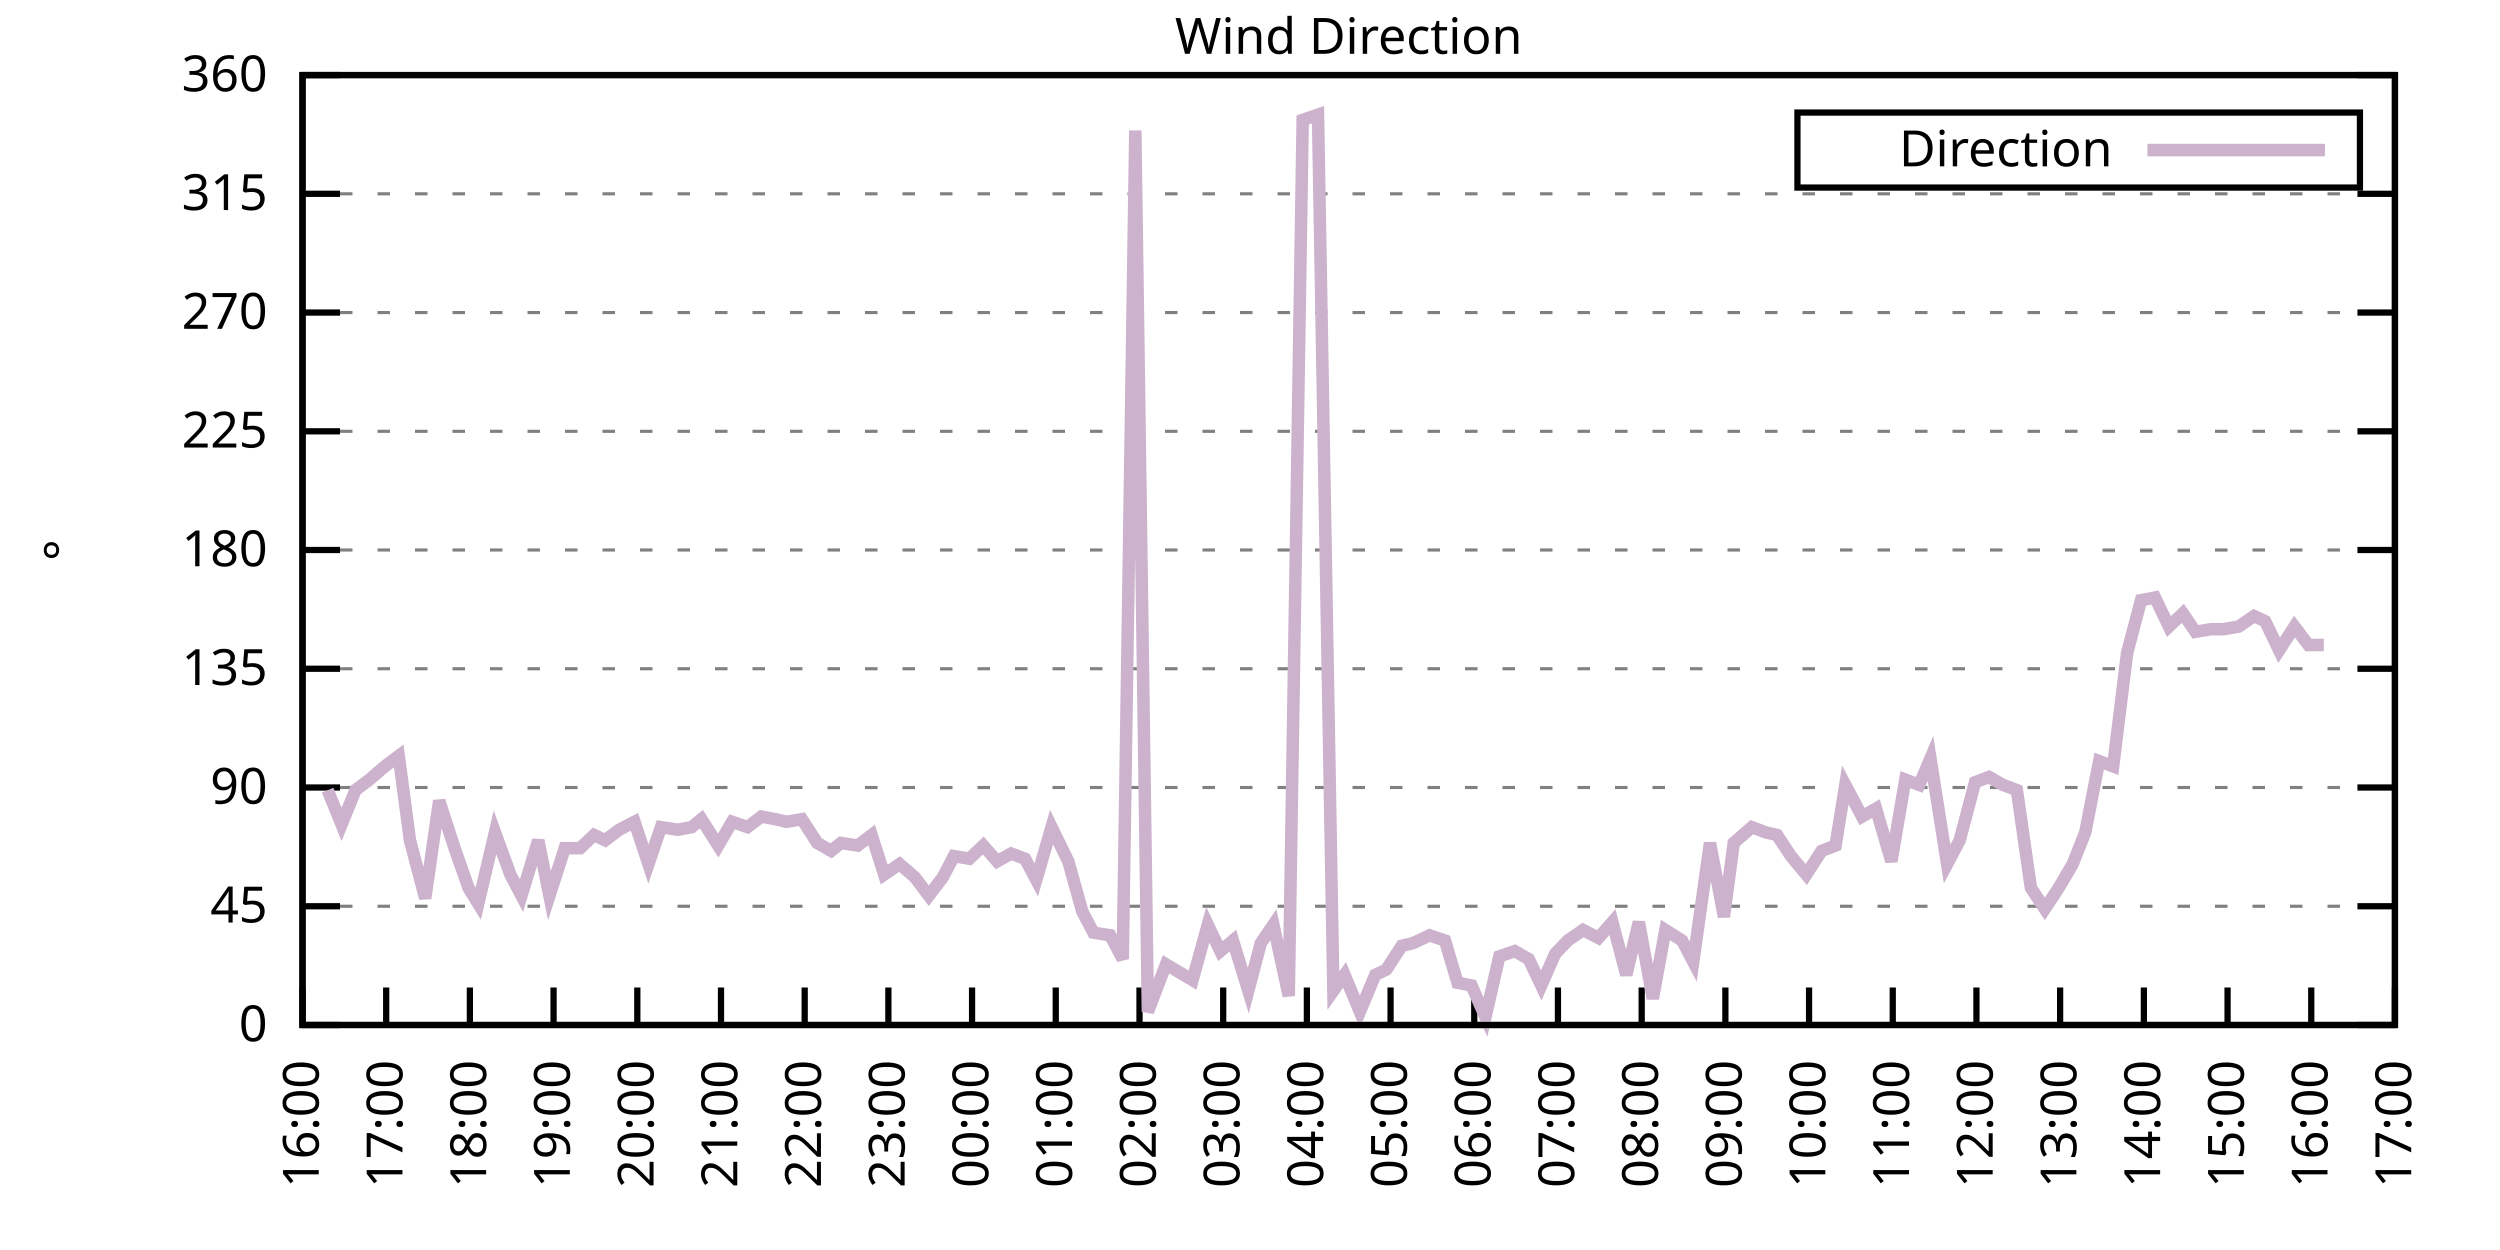
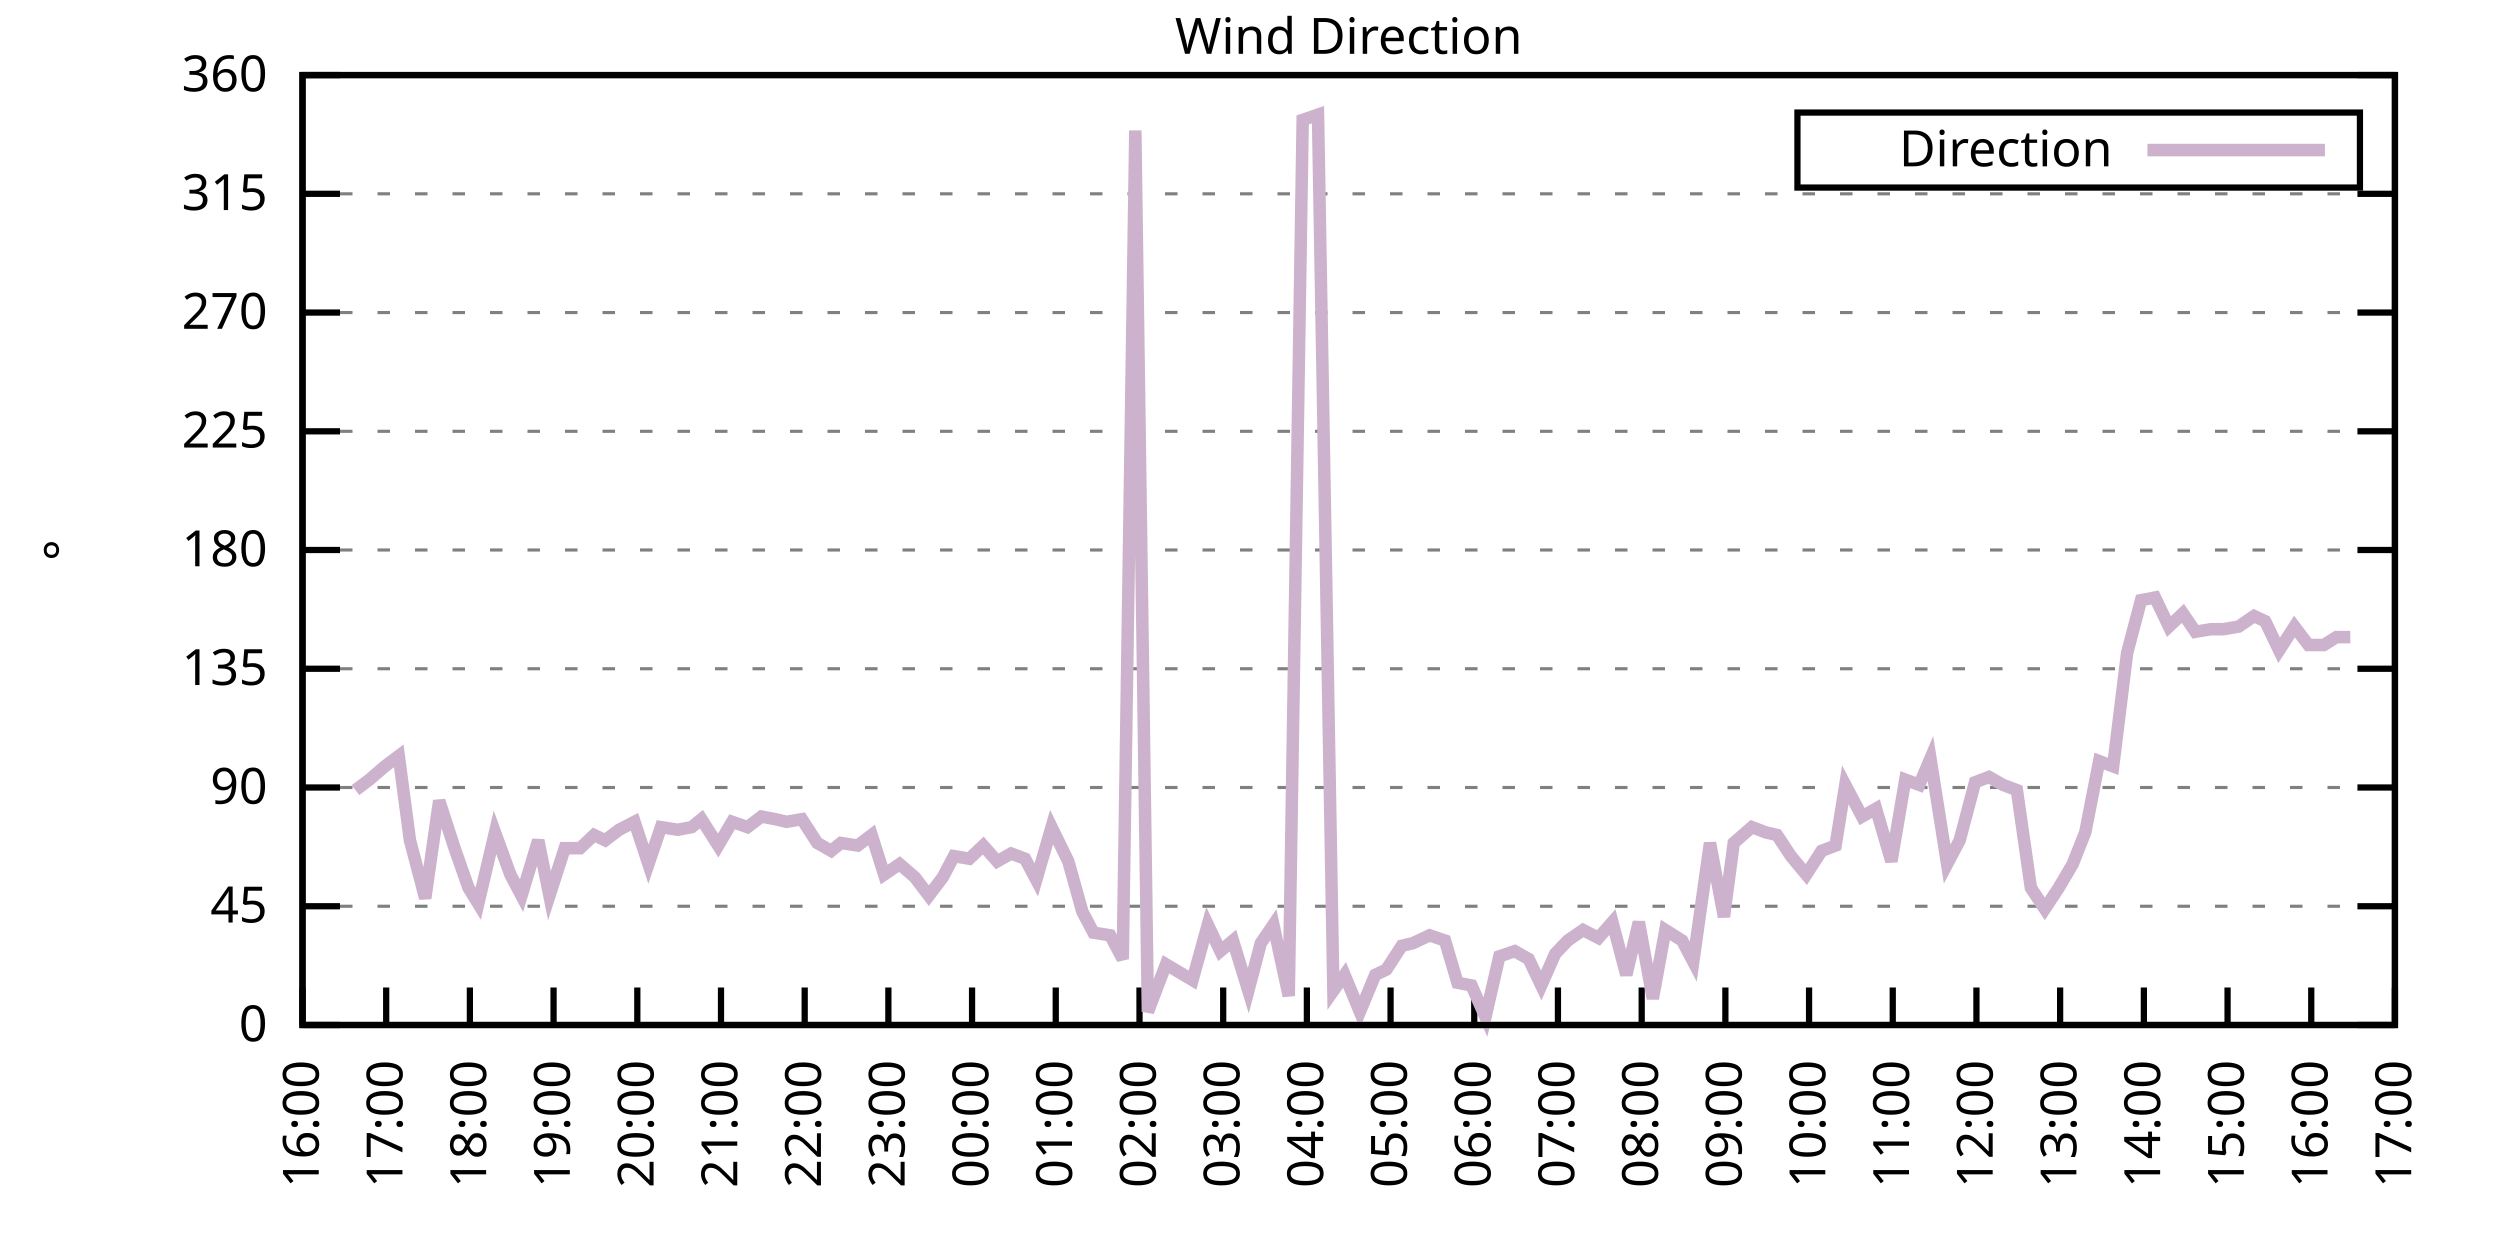
<svg xmlns="http://www.w3.org/2000/svg" xmlns:xlink="http://www.w3.org/1999/xlink" width="400" height="200" viewBox="0 0 400 200">
  <g id="gnuplot_canvas">
    <rect x="0" y="0" width="400" height="200" fill="none" />
    <defs>
      <circle id="gpDot" r="0.5" stroke-width="0.5" stroke="currentColor" />
      <path id="gpPt0" stroke-width="0.333" stroke="currentColor" d="M-1,0 h2 M0,-1 v2" />
      <path id="gpPt1" stroke-width="0.333" stroke="currentColor" d="M-1,-1 L1,1 M1,-1 L-1,1" />
      <path id="gpPt2" stroke-width="0.333" stroke="currentColor" d="M-1,0 L1,0 M0,-1 L0,1 M-1,-1 L1,1 M-1,1 L1,-1" />
      <rect id="gpPt3" stroke-width="0.333" stroke="currentColor" x="-1" y="-1" width="2" height="2" />
      <rect id="gpPt4" stroke-width="0.333" stroke="currentColor" fill="currentColor" x="-1" y="-1" width="2" height="2" />
      <circle id="gpPt5" stroke-width="0.333" stroke="currentColor" cx="0" cy="0" r="1" />
      <use xlink:href="#gpPt5" id="gpPt6" fill="currentColor" stroke="none" />
      <path id="gpPt7" stroke-width="0.333" stroke="currentColor" d="M0,-1.33 L-1.33,0.67 L1.33,0.67 z" />
      <use xlink:href="#gpPt7" id="gpPt8" fill="currentColor" stroke="none" />
      <use xlink:href="#gpPt7" id="gpPt9" stroke="currentColor" transform="rotate(180)" />
      <use xlink:href="#gpPt9" id="gpPt10" fill="currentColor" stroke="none" />
      <use xlink:href="#gpPt3" id="gpPt11" stroke="currentColor" transform="rotate(45)" />
      <use xlink:href="#gpPt11" id="gpPt12" fill="currentColor" stroke="none" />
      <path id="gpPt13" stroke-width="0.333" stroke="currentColor" d="M0,1.330 L1.265,0.411 L0.782,-1.067 L-0.782,-1.076 L-1.265,0.411 z" />
      <use xlink:href="#gpPt13" id="gpPt14" fill="currentColor" stroke="none" />
      <filter id="textbox" filterUnits="objectBoundingBox" x="0" y="0" height="1" width="1">
        <feFlood flood-color="white" flood-opacity="1" result="bgnd" />
        <feComposite in="SourceGraphic" in2="bgnd" operator="atop" />
      </filter>
      <filter id="greybox" filterUnits="objectBoundingBox" x="0" y="0" height="1" width="1">
        <feFlood flood-color="lightgrey" flood-opacity="1" result="grey" />
        <feComposite in="SourceGraphic" in2="grey" operator="atop" />
      </filter>
    </defs>
    <g fill="none" color="white" stroke="currentColor" stroke-width="1.00" stroke-linecap="butt" stroke-linejoin="miter">
</g>
    <g fill="none" color="black" stroke="currentColor" stroke-width="1.00" stroke-linecap="butt" stroke-linejoin="miter">
      <g stroke="none" shape-rendering="crispEdges">
        <polygon fill="rgb(255, 255, 255)" points="48.40,164.00 383.18,164.00 383.18,12.02 48.40,12.02 " />
      </g>
    </g>
    <g fill="none" color="black" stroke="currentColor" stroke-width="1.00" stroke-linecap="butt" stroke-linejoin="miter">
</g>
    <g fill="none" color="black" stroke="black" stroke-width="0.50" stroke-linecap="butt" stroke-linejoin="miter">
</g>
    <g fill="none" color="gray" stroke="currentColor" stroke-width="0.50" stroke-linecap="butt" stroke-linejoin="miter">
      <path stroke="gray" stroke-dasharray="2,4" class="gridline" d="M48.40,164.00 L383.19,164.00  " />
    </g>
    <g fill="none" color="gray" stroke="gray" stroke-width="1.00" stroke-linecap="butt" stroke-linejoin="miter">
</g>
    <g fill="none" color="black" stroke="currentColor" stroke-width="1.00" stroke-linecap="butt" stroke-linejoin="miter">
      <path stroke="black" d="M48.40,164.00 L54.40,164.00 M383.19,164.00 L377.19,164.00  " />
      <g transform="translate(42.80,166.60)" stroke="none" fill="black" font-family="Sans" font-size="8.00" text-anchor="end">
        <text>
          <tspan font-family="Sans"> 0</tspan>
        </text>
      </g>
    </g>
    <g fill="none" color="black" stroke="currentColor" stroke-width="1.00" stroke-linecap="butt" stroke-linejoin="miter">
</g>
    <g fill="none" color="black" stroke="black" stroke-width="0.50" stroke-linecap="butt" stroke-linejoin="miter">
</g>
    <g fill="none" color="gray" stroke="currentColor" stroke-width="0.50" stroke-linecap="butt" stroke-linejoin="miter">
      <path stroke="gray" stroke-dasharray="2,4" class="gridline" d="M48.40,145.00 L383.19,145.00  " />
    </g>
    <g fill="none" color="gray" stroke="gray" stroke-width="1.00" stroke-linecap="butt" stroke-linejoin="miter">
</g>
    <g fill="none" color="black" stroke="currentColor" stroke-width="1.00" stroke-linecap="butt" stroke-linejoin="miter">
      <path stroke="black" d="M48.40,145.00 L54.40,145.00 M383.19,145.00 L377.19,145.00  " />
      <g transform="translate(42.80,147.60)" stroke="none" fill="black" font-family="Sans" font-size="8.00" text-anchor="end">
        <text>
          <tspan font-family="Sans"> 45</tspan>
        </text>
      </g>
    </g>
    <g fill="none" color="black" stroke="currentColor" stroke-width="1.00" stroke-linecap="butt" stroke-linejoin="miter">
</g>
    <g fill="none" color="black" stroke="black" stroke-width="0.50" stroke-linecap="butt" stroke-linejoin="miter">
</g>
    <g fill="none" color="gray" stroke="currentColor" stroke-width="0.50" stroke-linecap="butt" stroke-linejoin="miter">
      <path stroke="gray" stroke-dasharray="2,4" class="gridline" d="M48.40,126.00 L383.19,126.00  " />
    </g>
    <g fill="none" color="gray" stroke="gray" stroke-width="1.00" stroke-linecap="butt" stroke-linejoin="miter">
</g>
    <g fill="none" color="black" stroke="currentColor" stroke-width="1.00" stroke-linecap="butt" stroke-linejoin="miter">
      <path stroke="black" d="M48.40,126.00 L54.40,126.00 M383.19,126.00 L377.19,126.00  " />
      <g transform="translate(42.80,128.60)" stroke="none" fill="black" font-family="Sans" font-size="8.00" text-anchor="end">
        <text>
          <tspan font-family="Sans"> 90</tspan>
        </text>
      </g>
    </g>
    <g fill="none" color="black" stroke="currentColor" stroke-width="1.00" stroke-linecap="butt" stroke-linejoin="miter">
</g>
    <g fill="none" color="black" stroke="black" stroke-width="0.50" stroke-linecap="butt" stroke-linejoin="miter">
</g>
    <g fill="none" color="gray" stroke="currentColor" stroke-width="0.50" stroke-linecap="butt" stroke-linejoin="miter">
      <path stroke="gray" stroke-dasharray="2,4" class="gridline" d="M48.40,107.00 L383.19,107.00  " />
    </g>
    <g fill="none" color="gray" stroke="gray" stroke-width="1.00" stroke-linecap="butt" stroke-linejoin="miter">
</g>
    <g fill="none" color="black" stroke="currentColor" stroke-width="1.00" stroke-linecap="butt" stroke-linejoin="miter">
      <path stroke="black" d="M48.40,107.00 L54.40,107.00 M383.19,107.00 L377.19,107.00  " />
      <g transform="translate(42.80,109.60)" stroke="none" fill="black" font-family="Sans" font-size="8.00" text-anchor="end">
        <text>
          <tspan font-family="Sans"> 135</tspan>
        </text>
      </g>
    </g>
    <g fill="none" color="black" stroke="currentColor" stroke-width="1.00" stroke-linecap="butt" stroke-linejoin="miter">
</g>
    <g fill="none" color="black" stroke="black" stroke-width="0.50" stroke-linecap="butt" stroke-linejoin="miter">
</g>
    <g fill="none" color="gray" stroke="currentColor" stroke-width="0.50" stroke-linecap="butt" stroke-linejoin="miter">
      <path stroke="gray" stroke-dasharray="2,4" class="gridline" d="M48.40,88.00 L383.19,88.00  " />
    </g>
    <g fill="none" color="gray" stroke="gray" stroke-width="1.00" stroke-linecap="butt" stroke-linejoin="miter">
</g>
    <g fill="none" color="black" stroke="currentColor" stroke-width="1.00" stroke-linecap="butt" stroke-linejoin="miter">
      <path stroke="black" d="M48.40,88.00 L54.40,88.00 M383.19,88.00 L377.19,88.00  " />
      <g transform="translate(42.80,90.60)" stroke="none" fill="black" font-family="Sans" font-size="8.00" text-anchor="end">
        <text>
          <tspan font-family="Sans"> 180</tspan>
        </text>
      </g>
    </g>
    <g fill="none" color="black" stroke="currentColor" stroke-width="1.00" stroke-linecap="butt" stroke-linejoin="miter">
</g>
    <g fill="none" color="black" stroke="black" stroke-width="0.50" stroke-linecap="butt" stroke-linejoin="miter">
</g>
    <g fill="none" color="gray" stroke="currentColor" stroke-width="0.50" stroke-linecap="butt" stroke-linejoin="miter">
      <path stroke="gray" stroke-dasharray="2,4" class="gridline" d="M48.40,69.01 L383.19,69.01  " />
    </g>
    <g fill="none" color="gray" stroke="gray" stroke-width="1.00" stroke-linecap="butt" stroke-linejoin="miter">
</g>
    <g fill="none" color="black" stroke="currentColor" stroke-width="1.00" stroke-linecap="butt" stroke-linejoin="miter">
      <path stroke="black" d="M48.40,69.01 L54.40,69.01 M383.19,69.01 L377.19,69.01  " />
      <g transform="translate(42.80,71.61)" stroke="none" fill="black" font-family="Sans" font-size="8.00" text-anchor="end">
        <text>
          <tspan font-family="Sans"> 225</tspan>
        </text>
      </g>
    </g>
    <g fill="none" color="black" stroke="currentColor" stroke-width="1.00" stroke-linecap="butt" stroke-linejoin="miter">
</g>
    <g fill="none" color="black" stroke="black" stroke-width="0.50" stroke-linecap="butt" stroke-linejoin="miter">
</g>
    <g fill="none" color="gray" stroke="currentColor" stroke-width="0.50" stroke-linecap="butt" stroke-linejoin="miter">
      <path stroke="gray" stroke-dasharray="2,4" class="gridline" d="M48.40,50.01 L383.19,50.01  " />
    </g>
    <g fill="none" color="gray" stroke="gray" stroke-width="1.00" stroke-linecap="butt" stroke-linejoin="miter">
</g>
    <g fill="none" color="black" stroke="currentColor" stroke-width="1.00" stroke-linecap="butt" stroke-linejoin="miter">
      <path stroke="black" d="M48.40,50.01 L54.40,50.01 M383.19,50.01 L377.19,50.01  " />
      <g transform="translate(42.80,52.61)" stroke="none" fill="black" font-family="Sans" font-size="8.00" text-anchor="end">
        <text>
          <tspan font-family="Sans"> 270</tspan>
        </text>
      </g>
    </g>
    <g fill="none" color="black" stroke="currentColor" stroke-width="1.00" stroke-linecap="butt" stroke-linejoin="miter">
</g>
    <g fill="none" color="black" stroke="black" stroke-width="0.50" stroke-linecap="butt" stroke-linejoin="miter">
</g>
    <g fill="none" color="gray" stroke="currentColor" stroke-width="0.50" stroke-linecap="butt" stroke-linejoin="miter">
      <path stroke="gray" stroke-dasharray="2,4" class="gridline" d="M48.40,31.01 L383.19,31.01  " />
    </g>
    <g fill="none" color="gray" stroke="gray" stroke-width="1.00" stroke-linecap="butt" stroke-linejoin="miter">
</g>
    <g fill="none" color="black" stroke="currentColor" stroke-width="1.00" stroke-linecap="butt" stroke-linejoin="miter">
      <path stroke="black" d="M48.40,31.01 L54.40,31.01 M383.19,31.01 L377.19,31.01  " />
      <g transform="translate(42.80,33.61)" stroke="none" fill="black" font-family="Sans" font-size="8.00" text-anchor="end">
        <text>
          <tspan font-family="Sans"> 315</tspan>
        </text>
      </g>
    </g>
    <g fill="none" color="black" stroke="currentColor" stroke-width="1.00" stroke-linecap="butt" stroke-linejoin="miter">
</g>
    <g fill="none" color="black" stroke="black" stroke-width="0.50" stroke-linecap="butt" stroke-linejoin="miter">
</g>
    <g fill="none" color="gray" stroke="currentColor" stroke-width="0.50" stroke-linecap="butt" stroke-linejoin="miter">
      <path stroke="gray" stroke-dasharray="2,4" class="gridline" d="M48.40,12.01 L383.19,12.01  " />
    </g>
    <g fill="none" color="gray" stroke="gray" stroke-width="1.00" stroke-linecap="butt" stroke-linejoin="miter">
</g>
    <g fill="none" color="black" stroke="currentColor" stroke-width="1.00" stroke-linecap="butt" stroke-linejoin="miter">
      <path stroke="black" d="M48.40,12.01 L54.40,12.01 M383.19,12.01 L377.19,12.01  " />
      <g transform="translate(42.80,14.61)" stroke="none" fill="black" font-family="Sans" font-size="8.00" text-anchor="end">
        <text>
          <tspan font-family="Sans"> 360</tspan>
        </text>
      </g>
    </g>
    <g fill="none" color="black" stroke="currentColor" stroke-width="1.00" stroke-linecap="butt" stroke-linejoin="miter">
      <path stroke="black" d="M48.40,164.00 L48.40,158.00  " />
      <g transform="translate(51.00,169.60) rotate(270.00)" stroke="none" fill="black" font-family="Sans" font-size="8.00" text-anchor="end">
        <text>
          <tspan font-family="Sans">16:00</tspan>
        </text>
      </g>
    </g>
    <g fill="none" color="black" stroke="currentColor" stroke-width="1.00" stroke-linecap="butt" stroke-linejoin="miter">
      <path stroke="black" d="M61.79,164.00 L61.79,158.00  " />
      <g transform="translate(64.39,169.60) rotate(270.00)" stroke="none" fill="black" font-family="Sans" font-size="8.00" text-anchor="end">
        <text>
          <tspan font-family="Sans">17:00</tspan>
        </text>
      </g>
    </g>
    <g fill="none" color="black" stroke="currentColor" stroke-width="1.00" stroke-linecap="butt" stroke-linejoin="miter">
      <path stroke="black" d="M75.18,164.00 L75.18,158.00  " />
      <g transform="translate(77.78,169.60) rotate(270.00)" stroke="none" fill="black" font-family="Sans" font-size="8.00" text-anchor="end">
        <text>
          <tspan font-family="Sans">18:00</tspan>
        </text>
      </g>
    </g>
    <g fill="none" color="black" stroke="currentColor" stroke-width="1.00" stroke-linecap="butt" stroke-linejoin="miter">
      <path stroke="black" d="M88.57,164.00 L88.57,158.00  " />
      <g transform="translate(91.17,169.60) rotate(270.00)" stroke="none" fill="black" font-family="Sans" font-size="8.00" text-anchor="end">
        <text>
          <tspan font-family="Sans">19:00</tspan>
        </text>
      </g>
    </g>
    <g fill="none" color="black" stroke="currentColor" stroke-width="1.00" stroke-linecap="butt" stroke-linejoin="miter">
      <path stroke="black" d="M101.97,164.00 L101.97,158.00  " />
      <g transform="translate(104.57,169.60) rotate(270.00)" stroke="none" fill="black" font-family="Sans" font-size="8.00" text-anchor="end">
        <text>
          <tspan font-family="Sans">20:00</tspan>
        </text>
      </g>
    </g>
    <g fill="none" color="black" stroke="currentColor" stroke-width="1.00" stroke-linecap="butt" stroke-linejoin="miter">
      <path stroke="black" d="M115.36,164.00 L115.36,158.00  " />
      <g transform="translate(117.96,169.60) rotate(270.00)" stroke="none" fill="black" font-family="Sans" font-size="8.00" text-anchor="end">
        <text>
          <tspan font-family="Sans">21:00</tspan>
        </text>
      </g>
    </g>
    <g fill="none" color="black" stroke="currentColor" stroke-width="1.00" stroke-linecap="butt" stroke-linejoin="miter">
      <path stroke="black" d="M128.75,164.00 L128.75,158.00  " />
      <g transform="translate(131.35,169.60) rotate(270.00)" stroke="none" fill="black" font-family="Sans" font-size="8.00" text-anchor="end">
        <text>
          <tspan font-family="Sans">22:00</tspan>
        </text>
      </g>
    </g>
    <g fill="none" color="black" stroke="currentColor" stroke-width="1.00" stroke-linecap="butt" stroke-linejoin="miter">
      <path stroke="black" d="M142.14,164.00 L142.14,158.00  " />
      <g transform="translate(144.74,169.60) rotate(270.00)" stroke="none" fill="black" font-family="Sans" font-size="8.00" text-anchor="end">
        <text>
          <tspan font-family="Sans">23:00</tspan>
        </text>
      </g>
    </g>
    <g fill="none" color="black" stroke="currentColor" stroke-width="1.00" stroke-linecap="butt" stroke-linejoin="miter">
      <path stroke="black" d="M155.53,164.00 L155.53,158.00  " />
      <g transform="translate(158.13,169.60) rotate(270.00)" stroke="none" fill="black" font-family="Sans" font-size="8.00" text-anchor="end">
        <text>
          <tspan font-family="Sans">00:00</tspan>
        </text>
      </g>
    </g>
    <g fill="none" color="black" stroke="currentColor" stroke-width="1.00" stroke-linecap="butt" stroke-linejoin="miter">
      <path stroke="black" d="M168.92,164.00 L168.92,158.00  " />
      <g transform="translate(171.52,169.60) rotate(270.00)" stroke="none" fill="black" font-family="Sans" font-size="8.00" text-anchor="end">
        <text>
          <tspan font-family="Sans">01:00</tspan>
        </text>
      </g>
    </g>
    <g fill="none" color="black" stroke="currentColor" stroke-width="1.00" stroke-linecap="butt" stroke-linejoin="miter">
      <path stroke="black" d="M182.32,164.00 L182.32,158.00  " />
      <g transform="translate(184.92,169.60) rotate(270.00)" stroke="none" fill="black" font-family="Sans" font-size="8.00" text-anchor="end">
        <text>
          <tspan font-family="Sans">02:00</tspan>
        </text>
      </g>
    </g>
    <g fill="none" color="black" stroke="currentColor" stroke-width="1.00" stroke-linecap="butt" stroke-linejoin="miter">
      <path stroke="black" d="M195.71,164.00 L195.71,158.00  " />
      <g transform="translate(198.31,169.60) rotate(270.00)" stroke="none" fill="black" font-family="Sans" font-size="8.00" text-anchor="end">
        <text>
          <tspan font-family="Sans">03:00</tspan>
        </text>
      </g>
    </g>
    <g fill="none" color="black" stroke="currentColor" stroke-width="1.00" stroke-linecap="butt" stroke-linejoin="miter">
      <path stroke="black" d="M209.10,164.00 L209.10,158.00  " />
      <g transform="translate(211.70,169.60) rotate(270.00)" stroke="none" fill="black" font-family="Sans" font-size="8.00" text-anchor="end">
        <text>
          <tspan font-family="Sans">04:00</tspan>
        </text>
      </g>
    </g>
    <g fill="none" color="black" stroke="currentColor" stroke-width="1.00" stroke-linecap="butt" stroke-linejoin="miter">
      <path stroke="black" d="M222.49,164.00 L222.49,158.00  " />
      <g transform="translate(225.09,169.60) rotate(270.00)" stroke="none" fill="black" font-family="Sans" font-size="8.00" text-anchor="end">
        <text>
          <tspan font-family="Sans">05:00</tspan>
        </text>
      </g>
    </g>
    <g fill="none" color="black" stroke="currentColor" stroke-width="1.00" stroke-linecap="butt" stroke-linejoin="miter">
      <path stroke="black" d="M235.88,164.00 L235.88,158.00  " />
      <g transform="translate(238.48,169.60) rotate(270.00)" stroke="none" fill="black" font-family="Sans" font-size="8.00" text-anchor="end">
        <text>
          <tspan font-family="Sans">06:00</tspan>
        </text>
      </g>
    </g>
    <g fill="none" color="black" stroke="currentColor" stroke-width="1.00" stroke-linecap="butt" stroke-linejoin="miter">
      <path stroke="black" d="M249.27,164.00 L249.27,158.00  " />
      <g transform="translate(251.87,169.60) rotate(270.00)" stroke="none" fill="black" font-family="Sans" font-size="8.00" text-anchor="end">
        <text>
          <tspan font-family="Sans">07:00</tspan>
        </text>
      </g>
    </g>
    <g fill="none" color="black" stroke="currentColor" stroke-width="1.00" stroke-linecap="butt" stroke-linejoin="miter">
      <path stroke="black" d="M262.67,164.00 L262.67,158.00  " />
      <g transform="translate(265.27,169.60) rotate(270.00)" stroke="none" fill="black" font-family="Sans" font-size="8.00" text-anchor="end">
        <text>
          <tspan font-family="Sans">08:00</tspan>
        </text>
      </g>
    </g>
    <g fill="none" color="black" stroke="currentColor" stroke-width="1.00" stroke-linecap="butt" stroke-linejoin="miter">
      <path stroke="black" d="M276.06,164.00 L276.06,158.00  " />
      <g transform="translate(278.66,169.60) rotate(270.00)" stroke="none" fill="black" font-family="Sans" font-size="8.00" text-anchor="end">
        <text>
          <tspan font-family="Sans">09:00</tspan>
        </text>
      </g>
    </g>
    <g fill="none" color="black" stroke="currentColor" stroke-width="1.00" stroke-linecap="butt" stroke-linejoin="miter">
      <path stroke="black" d="M289.45,164.00 L289.45,158.00  " />
      <g transform="translate(292.05,169.60) rotate(270.00)" stroke="none" fill="black" font-family="Sans" font-size="8.00" text-anchor="end">
        <text>
          <tspan font-family="Sans">10:00</tspan>
        </text>
      </g>
    </g>
    <g fill="none" color="black" stroke="currentColor" stroke-width="1.00" stroke-linecap="butt" stroke-linejoin="miter">
      <path stroke="black" d="M302.84,164.00 L302.84,158.00  " />
      <g transform="translate(305.44,169.60) rotate(270.00)" stroke="none" fill="black" font-family="Sans" font-size="8.00" text-anchor="end">
        <text>
          <tspan font-family="Sans">11:00</tspan>
        </text>
      </g>
    </g>
    <g fill="none" color="black" stroke="currentColor" stroke-width="1.00" stroke-linecap="butt" stroke-linejoin="miter">
      <path stroke="black" d="M316.23,164.00 L316.23,158.00  " />
      <g transform="translate(318.83,169.60) rotate(270.00)" stroke="none" fill="black" font-family="Sans" font-size="8.00" text-anchor="end">
        <text>
          <tspan font-family="Sans">12:00</tspan>
        </text>
      </g>
    </g>
    <g fill="none" color="black" stroke="currentColor" stroke-width="1.00" stroke-linecap="butt" stroke-linejoin="miter">
      <path stroke="black" d="M329.62,164.00 L329.62,158.00  " />
      <g transform="translate(332.22,169.60) rotate(270.00)" stroke="none" fill="black" font-family="Sans" font-size="8.00" text-anchor="end">
        <text>
          <tspan font-family="Sans">13:00</tspan>
        </text>
      </g>
    </g>
    <g fill="none" color="black" stroke="currentColor" stroke-width="1.00" stroke-linecap="butt" stroke-linejoin="miter">
      <path stroke="black" d="M343.02,164.00 L343.02,158.00  " />
      <g transform="translate(345.62,169.60) rotate(270.00)" stroke="none" fill="black" font-family="Sans" font-size="8.00" text-anchor="end">
        <text>
          <tspan font-family="Sans">14:00</tspan>
        </text>
      </g>
    </g>
    <g fill="none" color="black" stroke="currentColor" stroke-width="1.00" stroke-linecap="butt" stroke-linejoin="miter">
      <path stroke="black" d="M356.41,164.00 L356.41,158.00  " />
      <g transform="translate(359.01,169.60) rotate(270.00)" stroke="none" fill="black" font-family="Sans" font-size="8.00" text-anchor="end">
        <text>
          <tspan font-family="Sans">15:00</tspan>
        </text>
      </g>
    </g>
    <g fill="none" color="black" stroke="currentColor" stroke-width="1.00" stroke-linecap="butt" stroke-linejoin="miter">
      <path stroke="black" d="M369.80,164.00 L369.80,158.00  " />
      <g transform="translate(372.40,169.60) rotate(270.00)" stroke="none" fill="black" font-family="Sans" font-size="8.00" text-anchor="end">
        <text>
          <tspan font-family="Sans">16:00</tspan>
        </text>
      </g>
    </g>
    <g fill="none" color="black" stroke="currentColor" stroke-width="1.00" stroke-linecap="butt" stroke-linejoin="miter">
      <path stroke="black" d="M383.19,164.00 L383.19,158.00  " />
      <g transform="translate(385.79,169.60) rotate(270.00)" stroke="none" fill="black" font-family="Sans" font-size="8.00" text-anchor="end">
        <text>
          <tspan font-family="Sans">17:00</tspan>
        </text>
      </g>
    </g>
    <g fill="none" color="black" stroke="currentColor" stroke-width="1.00" stroke-linecap="butt" stroke-linejoin="miter">
</g>
    <g fill="none" color="black" stroke="currentColor" stroke-width="1.00" stroke-linecap="butt" stroke-linejoin="miter">
      <path stroke="black" d="M48.40,12.01 L48.40,164.00 L383.19,164.00 L383.19,12.01 L48.40,12.01 Z  " />
    </g>
    <g fill="none" color="black" stroke="currentColor" stroke-width="1.00" stroke-linecap="butt" stroke-linejoin="miter">
</g>
    <g fill="none" color="black" stroke="currentColor" stroke-width="1.00" stroke-linecap="butt" stroke-linejoin="miter">
      <path stroke="black" d="M287.59,30.01 L287.59,18.01 L377.59,18.01 L377.59,30.01 L287.59,30.01 Z  " />
    </g>
    <g id="Wind_direction_plot_1">
      <g fill="none" color="white" stroke="black" stroke-width="2.00" stroke-linecap="butt" stroke-linejoin="miter">
</g>
      <g fill="none" color="black" stroke="currentColor" stroke-width="2.00" stroke-linecap="butt" stroke-linejoin="miter">
        <g transform="translate(337.99,26.61)" stroke="none" fill="black" font-family="Sans" font-size="8.00" text-anchor="end">
          <text>
            <tspan font-family="Sans">Direction</tspan>
          </text>
        </g>
      </g>
      <g fill="none" color="black" stroke="currentColor" stroke-width="2.00" stroke-linecap="butt" stroke-linejoin="miter">
-         <path stroke="rgb(204, 178, 204)" d="M343.59,24.01 L371.99,24.01 M52.42,126.42 L54.65,131.91 L56.88,126.42 L59.11,124.74 L61.57,122.62 L63.80,120.94   L65.59,134.45 L68.04,143.73 L70.27,128.11 L72.73,135.71 L74.96,142.05 L76.52,144.58 L79.20,133.18 L81.66,139.93   L83.44,143.31 L86.12,134.45 L87.91,143.31 L90.36,135.71 L92.82,135.71 L95.05,133.60 L96.83,134.45 L99.06,132.76   L101.52,131.49 L103.75,138.25 L105.76,132.34 L108.44,132.76 L110.67,132.34 L112.23,131.07 L114.91,135.29 L117.14,131.49   L119.60,132.34 L121.83,130.65 L124.06,131.07 L125.85,131.49 L128.30,131.07 L130.76,134.87 L132.99,136.14 L134.55,134.87   L137.23,135.29 L139.46,133.60 L141.47,139.93 L143.93,138.25 L146.38,140.36 L148.61,143.31 L150.85,140.36 L152.63,136.98   L155.09,137.40 L157.32,135.29 L159.55,137.82 L161.78,136.56 L164.01,137.40 L165.80,140.78 L168.25,132.34 L170.93,137.82   L173.17,145.85 L174.95,149.22 L177.63,149.65 L179.64,153.45 L181.65,20.88 L183.66,161.89 L186.56,154.29 L190.80,156.82   L193.25,147.96 L195.26,152.18 L197.27,150.49 L199.73,158.51 L201.73,150.91 L203.74,147.96 L206.20,159.36 L208.43,19.19   L210.88,18.34 L213.34,158.51 L215.13,155.98 L217.58,161.89 L220.04,155.98 L221.82,155.13 L224.28,151.33 L226.06,150.91   L228.74,149.65 L231.20,150.49 L233.20,157.24 L235.44,157.67 L237.67,162.73 L239.90,153.02 L242.36,152.18 L244.59,153.45   L246.60,157.67 L248.83,152.60 L250.84,150.49 L253.29,148.80 L255.75,150.07 L257.98,147.53 L260.21,155.98 L262.22,147.53   L264.45,159.78 L266.46,148.80 L269.14,150.49 L270.92,153.87 L273.60,134.87 L275.83,146.69 L277.40,134.87 L280.30,132.34   L282.53,133.18 L284.32,133.60 L286.55,136.98 L289.00,139.93 L291.46,136.14 L293.69,135.29 L295.25,125.58 L297.93,130.65   L300.16,129.38 L302.62,137.82 L304.85,124.74 L307.08,125.58 L308.87,121.36 L311.54,138.25 L313.55,134.45 L316.01,125.16   L318.24,124.31 L320.47,125.58 L322.70,126.42 L324.94,142.05 L327.17,145.42 L329.40,142.05 L331.63,138.25 L333.64,133.18   L335.87,121.78 L338.10,122.62 L340.34,104.47 L342.57,96.03 L344.80,95.60 L347.03,100.25 L349.26,98.14 L351.27,101.09   L353.73,100.67 L355.74,100.67 L358.19,100.25 L360.65,98.56 L362.43,99.40 L364.66,104.05 L367.12,100.25 L369.35,103.20   L371.81,103.20  " />
+         <path stroke="rgb(204, 178, 204)" d="M343.59,24.01 L371.99,24.01 M56.88,126.42 L59.11,124.74 L61.57,122.62 L63.80,120.94 L65.59,134.45 L68.04,143.73   L70.27,128.11 L72.73,135.71 L74.96,142.05 L76.52,144.58 L79.20,133.18 L81.66,139.93 L83.44,143.31 L86.12,134.45   L87.91,143.31 L90.36,135.71 L92.82,135.71 L95.05,133.60 L96.83,134.45 L99.06,132.76 L101.52,131.49 L103.75,138.25   L105.76,132.34 L108.44,132.76 L110.67,132.34 L112.23,131.07 L114.91,135.29 L117.14,131.49 L119.60,132.34 L121.83,130.65   L124.06,131.07 L125.85,131.49 L128.30,131.07 L130.76,134.87 L132.99,136.14 L134.55,134.87 L137.23,135.29 L139.46,133.60   L141.47,139.93 L143.93,138.25 L146.38,140.36 L148.61,143.31 L150.85,140.36 L152.63,136.98 L155.09,137.40 L157.32,135.29   L159.55,137.82 L161.78,136.56 L164.01,137.40 L165.80,140.78 L168.25,132.34 L170.93,137.82 L173.17,145.85 L174.95,149.22   L177.63,149.65 L179.64,153.45 L181.65,20.88 L183.66,161.89 L186.56,154.29 L190.80,156.82 L193.25,147.96 L195.26,152.18   L197.27,150.49 L199.73,158.51 L201.73,150.91 L203.74,147.96 L206.20,159.36 L208.43,19.19 L210.88,18.34 L213.34,158.51   L215.13,155.98 L217.58,161.89 L220.04,155.98 L221.82,155.13 L224.28,151.33 L226.06,150.91 L228.74,149.65 L231.20,150.49   L233.20,157.24 L235.44,157.67 L237.67,162.73 L239.90,153.02 L242.36,152.18 L244.59,153.45 L246.60,157.67 L248.83,152.60   L250.84,150.49 L253.29,148.80 L255.75,150.07 L257.98,147.53 L260.21,155.98 L262.22,147.53 L264.45,159.78 L266.46,148.80   L269.14,150.49 L270.92,153.87 L273.60,134.87 L275.83,146.69 L277.40,134.87 L280.30,132.34 L282.53,133.18 L284.32,133.60   L286.55,136.98 L289.00,139.93 L291.46,136.14 L293.69,135.29 L295.25,125.58 L297.93,130.65 L300.16,129.38 L302.62,137.82   L304.85,124.74 L307.08,125.58 L308.87,121.36 L311.54,138.25 L313.55,134.45 L316.01,125.16 L318.24,124.31 L320.47,125.58   L322.70,126.42 L324.94,142.05 L327.17,145.42 L329.40,142.05 L331.63,138.25 L333.64,133.18 L335.87,121.78 L338.10,122.62   L340.34,104.47 L342.57,96.03 L344.80,95.60 L347.03,100.25 L349.26,98.14 L351.27,101.09 L353.73,100.67 L355.74,100.67   L358.19,100.25 L360.65,98.56 L362.43,99.40 L364.66,104.05 L367.12,100.25 L369.35,103.20 L371.81,103.20 L373.82,101.94   L376.05,101.94  " />
      </g>
    </g>
    <g fill="none" color="black" stroke="currentColor" stroke-width="2.00" stroke-linecap="butt" stroke-linejoin="miter">
</g>
    <g fill="none" color="black" stroke="black" stroke-width="1.00" stroke-linecap="butt" stroke-linejoin="miter">
</g>
    <g fill="none" color="black" stroke="currentColor" stroke-width="1.00" stroke-linecap="butt" stroke-linejoin="miter">
      <path stroke="black" d="M48.40,12.01 L48.40,164.00 L383.19,164.00 L383.19,12.01 L48.40,12.01 Z  " />
      <g transform="translate(12.80,88.01) rotate(270.00)" stroke="none" fill="black" font-family="Sans" font-size="8.00" text-anchor="middle">
        <text>
          <tspan font-family="Sans">°</tspan>
        </text>
      </g>
    </g>
    <g fill="none" color="black" stroke="currentColor" stroke-width="1.00" stroke-linecap="butt" stroke-linejoin="miter">
</g>
    <g fill="none" color="black" stroke="currentColor" stroke-width="1.00" stroke-linecap="butt" stroke-linejoin="miter">
      <g transform="translate(215.79,8.61)" stroke="none" fill="black" font-family="Sans" font-size="8.00" text-anchor="middle">
        <text>
          <tspan font-family="Sans">Wind Direction</tspan>
        </text>
      </g>
    </g>
    <g fill="none" color="black" stroke="currentColor" stroke-width="1.00" stroke-linecap="butt" stroke-linejoin="miter">
</g>
  </g>
</svg>
